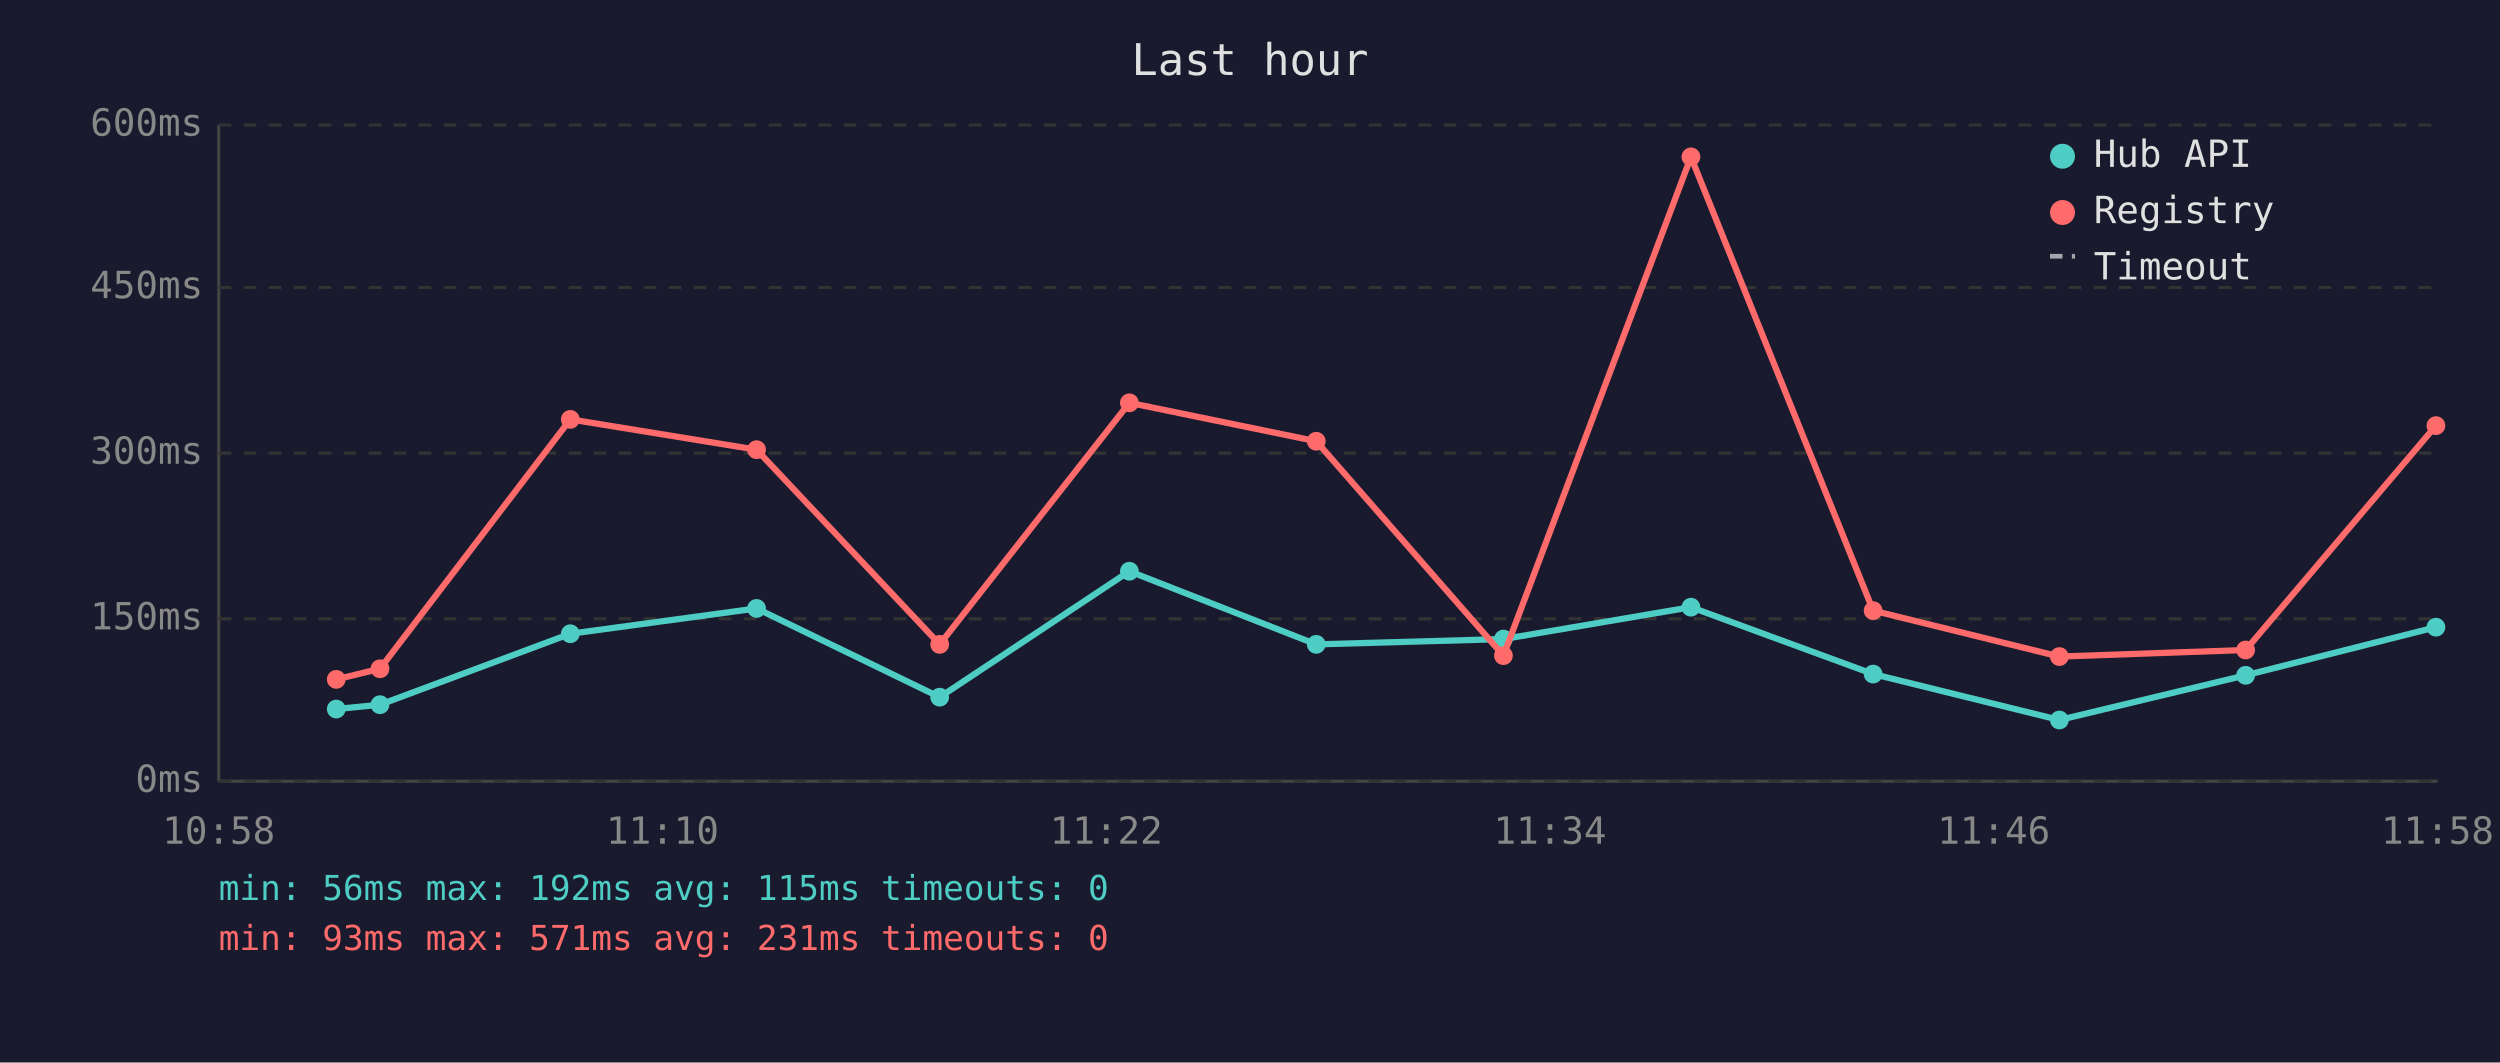
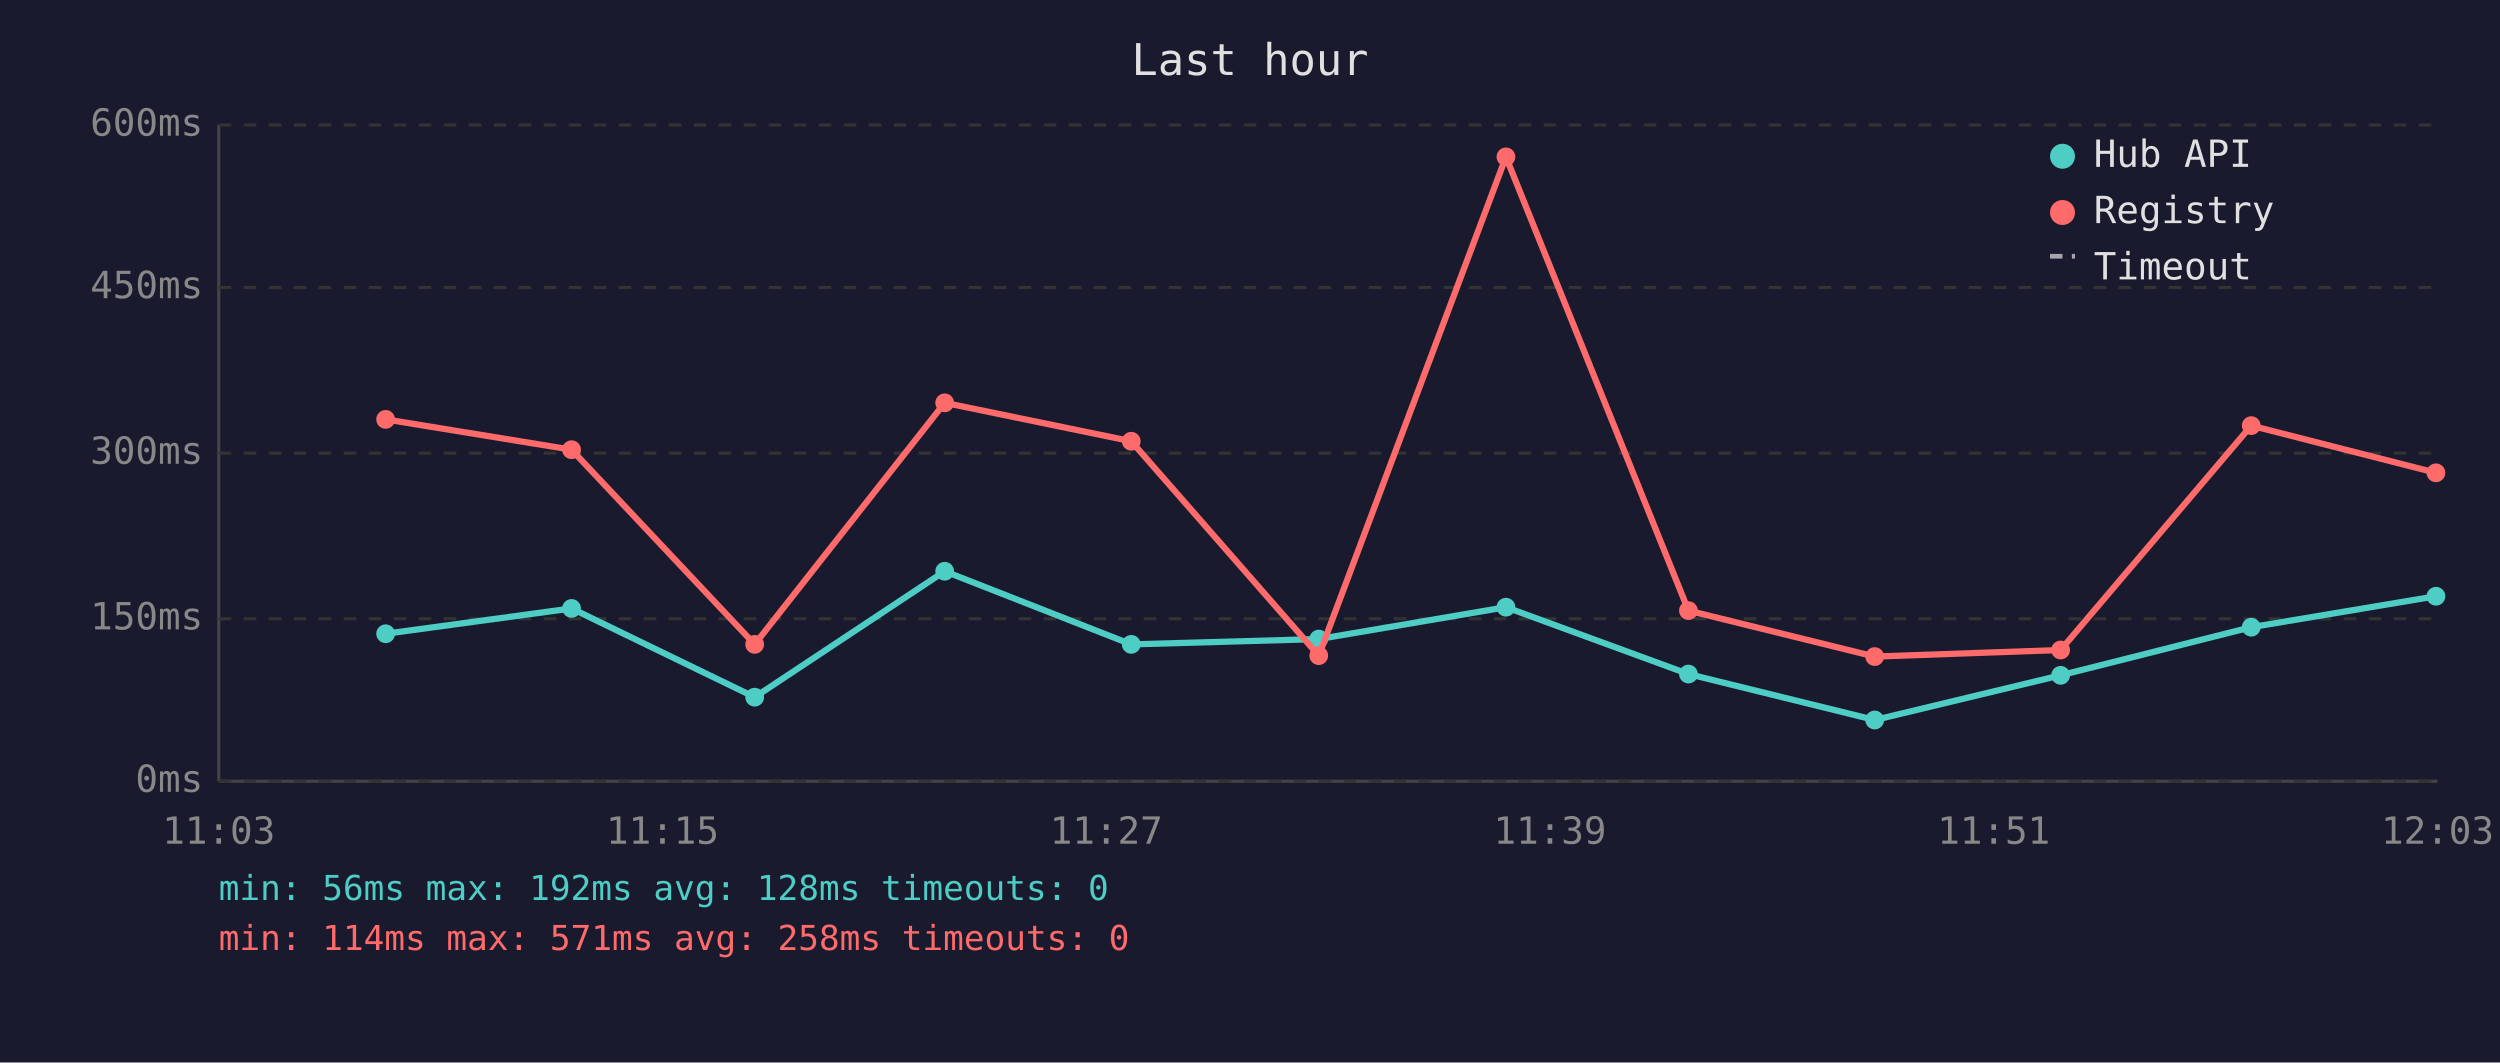
<svg xmlns="http://www.w3.org/2000/svg" viewBox="0 0 800 340" font-family="monospace" font-size="12">
  <rect width="800" height="340" fill="#1a1a2e" />
  <text x="400" y="24" fill="#e0e0e0" font-size="14" text-anchor="middle">Last hour</text>
  <line x1="70" y1="40" x2="70" y2="250" stroke="#444" stroke-width="1" />
  <line x1="70" y1="250" x2="780" y2="250" stroke="#444" stroke-width="1" />
  <line x1="70" y1="250" x2="780" y2="250" stroke="#333" stroke-width="1" stroke-dasharray="4" />
  <text x="65" y="250" fill="#888" text-anchor="end" dominant-baseline="middle">0ms</text>
  <line x1="70" y1="198" x2="780" y2="198" stroke="#333" stroke-width="1" stroke-dasharray="4" />
  <text x="65" y="198" fill="#888" text-anchor="end" dominant-baseline="middle">150ms</text>
  <line x1="70" y1="145" x2="780" y2="145" stroke="#333" stroke-width="1" stroke-dasharray="4" />
  <text x="65" y="145" fill="#888" text-anchor="end" dominant-baseline="middle">300ms</text>
  <line x1="70" y1="92" x2="780" y2="92" stroke="#333" stroke-width="1" stroke-dasharray="4" />
  <text x="65" y="92" fill="#888" text-anchor="end" dominant-baseline="middle">450ms</text>
  <line x1="70" y1="40" x2="780" y2="40" stroke="#333" stroke-width="1" stroke-dasharray="4" />
  <text x="65" y="40" fill="#888" text-anchor="end" dominant-baseline="middle">600ms</text>
-   <text x="70" y="270" fill="#888" text-anchor="middle">10:58</text>
-   <text x="212" y="270" fill="#888" text-anchor="middle">11:10</text>
-   <text x="354" y="270" fill="#888" text-anchor="middle">11:22</text>
-   <text x="496" y="270" fill="#888" text-anchor="middle">11:34</text>
-   <text x="638" y="270" fill="#888" text-anchor="middle">11:46</text>
-   <text x="780" y="270" fill="#888" text-anchor="middle">11:58</text>
-   <polyline points="107.6,226.9 121.6,225.5 182.5,202.8 242.1,194.7 300.7,223.1 361.4,182.8 421.2,206.2 481.1,204.5 541.1,194.3 599.4,215.7 659.0,230.4 718.6,216.1 779.5,200.7" fill="none" stroke="#4ecdc4" stroke-width="2" opacity="1" />
-   <circle cx="107.6" cy="226.9" r="3" fill="#4ecdc4" />
-   <circle cx="121.6" cy="225.5" r="3" fill="#4ecdc4" />
-   <circle cx="182.5" cy="202.8" r="3" fill="#4ecdc4" />
-   <circle cx="242.1" cy="194.7" r="3" fill="#4ecdc4" />
-   <circle cx="300.7" cy="223.1" r="3" fill="#4ecdc4" />
-   <circle cx="361.4" cy="182.8" r="3" fill="#4ecdc4" />
-   <circle cx="421.2" cy="206.2" r="3" fill="#4ecdc4" />
-   <circle cx="481.1" cy="204.5" r="3" fill="#4ecdc4" />
-   <circle cx="541.1" cy="194.3" r="3" fill="#4ecdc4" />
-   <circle cx="599.4" cy="215.7" r="3" fill="#4ecdc4" />
-   <circle cx="659.0" cy="230.4" r="3" fill="#4ecdc4" />
-   <circle cx="718.6" cy="216.1" r="3" fill="#4ecdc4" />
-   <circle cx="779.5" cy="200.7" r="3" fill="#4ecdc4" />
-   <polyline points="107.6,217.4 121.6,214.0 182.5,134.2 242.1,143.9 300.7,206.2 361.4,128.9 421.2,141.2 481.1,209.8 541.1,50.2 599.4,195.4 659.0,210.1 718.6,208.0 779.5,136.2" fill="none" stroke="#ff6b6b" stroke-width="2" opacity="1" />
-   <circle cx="107.6" cy="217.4" r="3" fill="#ff6b6b" />
-   <circle cx="121.6" cy="214.0" r="3" fill="#ff6b6b" />
-   <circle cx="182.5" cy="134.2" r="3" fill="#ff6b6b" />
-   <circle cx="242.1" cy="143.9" r="3" fill="#ff6b6b" />
-   <circle cx="300.7" cy="206.2" r="3" fill="#ff6b6b" />
-   <circle cx="361.4" cy="128.9" r="3" fill="#ff6b6b" />
-   <circle cx="421.2" cy="141.2" r="3" fill="#ff6b6b" />
-   <circle cx="481.1" cy="209.8" r="3" fill="#ff6b6b" />
-   <circle cx="541.1" cy="50.2" r="3" fill="#ff6b6b" />
-   <circle cx="599.4" cy="195.4" r="3" fill="#ff6b6b" />
-   <circle cx="659.0" cy="210.1" r="3" fill="#ff6b6b" />
-   <circle cx="718.6" cy="208.0" r="3" fill="#ff6b6b" />
-   <circle cx="779.5" cy="136.2" r="3" fill="#ff6b6b" />
+   <text x="70" y="270" fill="#888" text-anchor="middle">11:03</text>
+   <text x="212" y="270" fill="#888" text-anchor="middle">11:15</text>
+   <text x="354" y="270" fill="#888" text-anchor="middle">11:27</text>
+   <text x="496" y="270" fill="#888" text-anchor="middle">11:39</text>
+   <text x="638" y="270" fill="#888" text-anchor="middle">11:51</text>
+   <text x="780" y="270" fill="#888" text-anchor="middle">12:03</text>
+   <polyline points="123.4,202.8 182.9,194.7 241.5,223.1 302.3,182.8 362.0,206.2 422.0,204.5 481.9,194.3 540.3,215.7 599.9,230.4 659.4,216.1 720.4,200.7 779.5,190.8" fill="none" stroke="#4ecdc4" stroke-width="2" opacity="1" />
+   <circle cx="123.4" cy="202.8" r="3" fill="#4ecdc4" />
+   <circle cx="182.9" cy="194.7" r="3" fill="#4ecdc4" />
+   <circle cx="241.5" cy="223.1" r="3" fill="#4ecdc4" />
+   <circle cx="302.3" cy="182.8" r="3" fill="#4ecdc4" />
+   <circle cx="362.0" cy="206.2" r="3" fill="#4ecdc4" />
+   <circle cx="422.0" cy="204.5" r="3" fill="#4ecdc4" />
+   <circle cx="481.9" cy="194.3" r="3" fill="#4ecdc4" />
+   <circle cx="540.3" cy="215.7" r="3" fill="#4ecdc4" />
+   <circle cx="599.9" cy="230.4" r="3" fill="#4ecdc4" />
+   <circle cx="659.4" cy="216.1" r="3" fill="#4ecdc4" />
+   <circle cx="720.4" cy="200.7" r="3" fill="#4ecdc4" />
+   <circle cx="779.5" cy="190.8" r="3" fill="#4ecdc4" />
+   <polyline points="123.4,134.2 182.9,143.9 241.5,206.2 302.3,128.9 362.0,141.2 422.0,209.8 481.9,50.2 540.3,195.4 599.9,210.1 659.4,208.0 720.4,136.2 779.5,151.3" fill="none" stroke="#ff6b6b" stroke-width="2" opacity="1" />
+   <circle cx="123.4" cy="134.2" r="3" fill="#ff6b6b" />
+   <circle cx="182.9" cy="143.9" r="3" fill="#ff6b6b" />
+   <circle cx="241.5" cy="206.2" r="3" fill="#ff6b6b" />
+   <circle cx="302.3" cy="128.9" r="3" fill="#ff6b6b" />
+   <circle cx="362.0" cy="141.2" r="3" fill="#ff6b6b" />
+   <circle cx="422.0" cy="209.8" r="3" fill="#ff6b6b" />
+   <circle cx="481.9" cy="50.2" r="3" fill="#ff6b6b" />
+   <circle cx="540.3" cy="195.4" r="3" fill="#ff6b6b" />
+   <circle cx="599.9" cy="210.1" r="3" fill="#ff6b6b" />
+   <circle cx="659.4" cy="208.0" r="3" fill="#ff6b6b" />
+   <circle cx="720.4" cy="136.2" r="3" fill="#ff6b6b" />
+   <circle cx="779.5" cy="151.3" r="3" fill="#ff6b6b" />
  <circle cx="660" cy="50" r="4" fill="#4ecdc4" />
  <text x="670" y="50" fill="#e0e0e0" dominant-baseline="middle">Hub API</text>
  <circle cx="660" cy="68" r="4" fill="#ff6b6b" />
  <text x="670" y="68" fill="#e0e0e0" dominant-baseline="middle">Registry</text>
  <line x1="656" y1="82" x2="664" y2="82" stroke="#e0e0e0" stroke-width="1.5" stroke-dasharray="4,3" opacity="0.7" />
  <text x="670" y="86" fill="#e0e0e0" dominant-baseline="middle">Timeout</text>
-   <text x="70" y="288" fill="#4ecdc4" font-size="11">min: 56ms  max: 192ms  avg: 115ms  timeouts: 0</text>
-   <text x="70" y="304" fill="#ff6b6b" font-size="11">min: 93ms  max: 571ms  avg: 231ms  timeouts: 0</text>
+   <text x="70" y="288" fill="#4ecdc4" font-size="11">min: 56ms  max: 192ms  avg: 128ms  timeouts: 0</text>
+   <text x="70" y="304" fill="#ff6b6b" font-size="11">min: 114ms  max: 571ms  avg: 258ms  timeouts: 0</text>
</svg>
